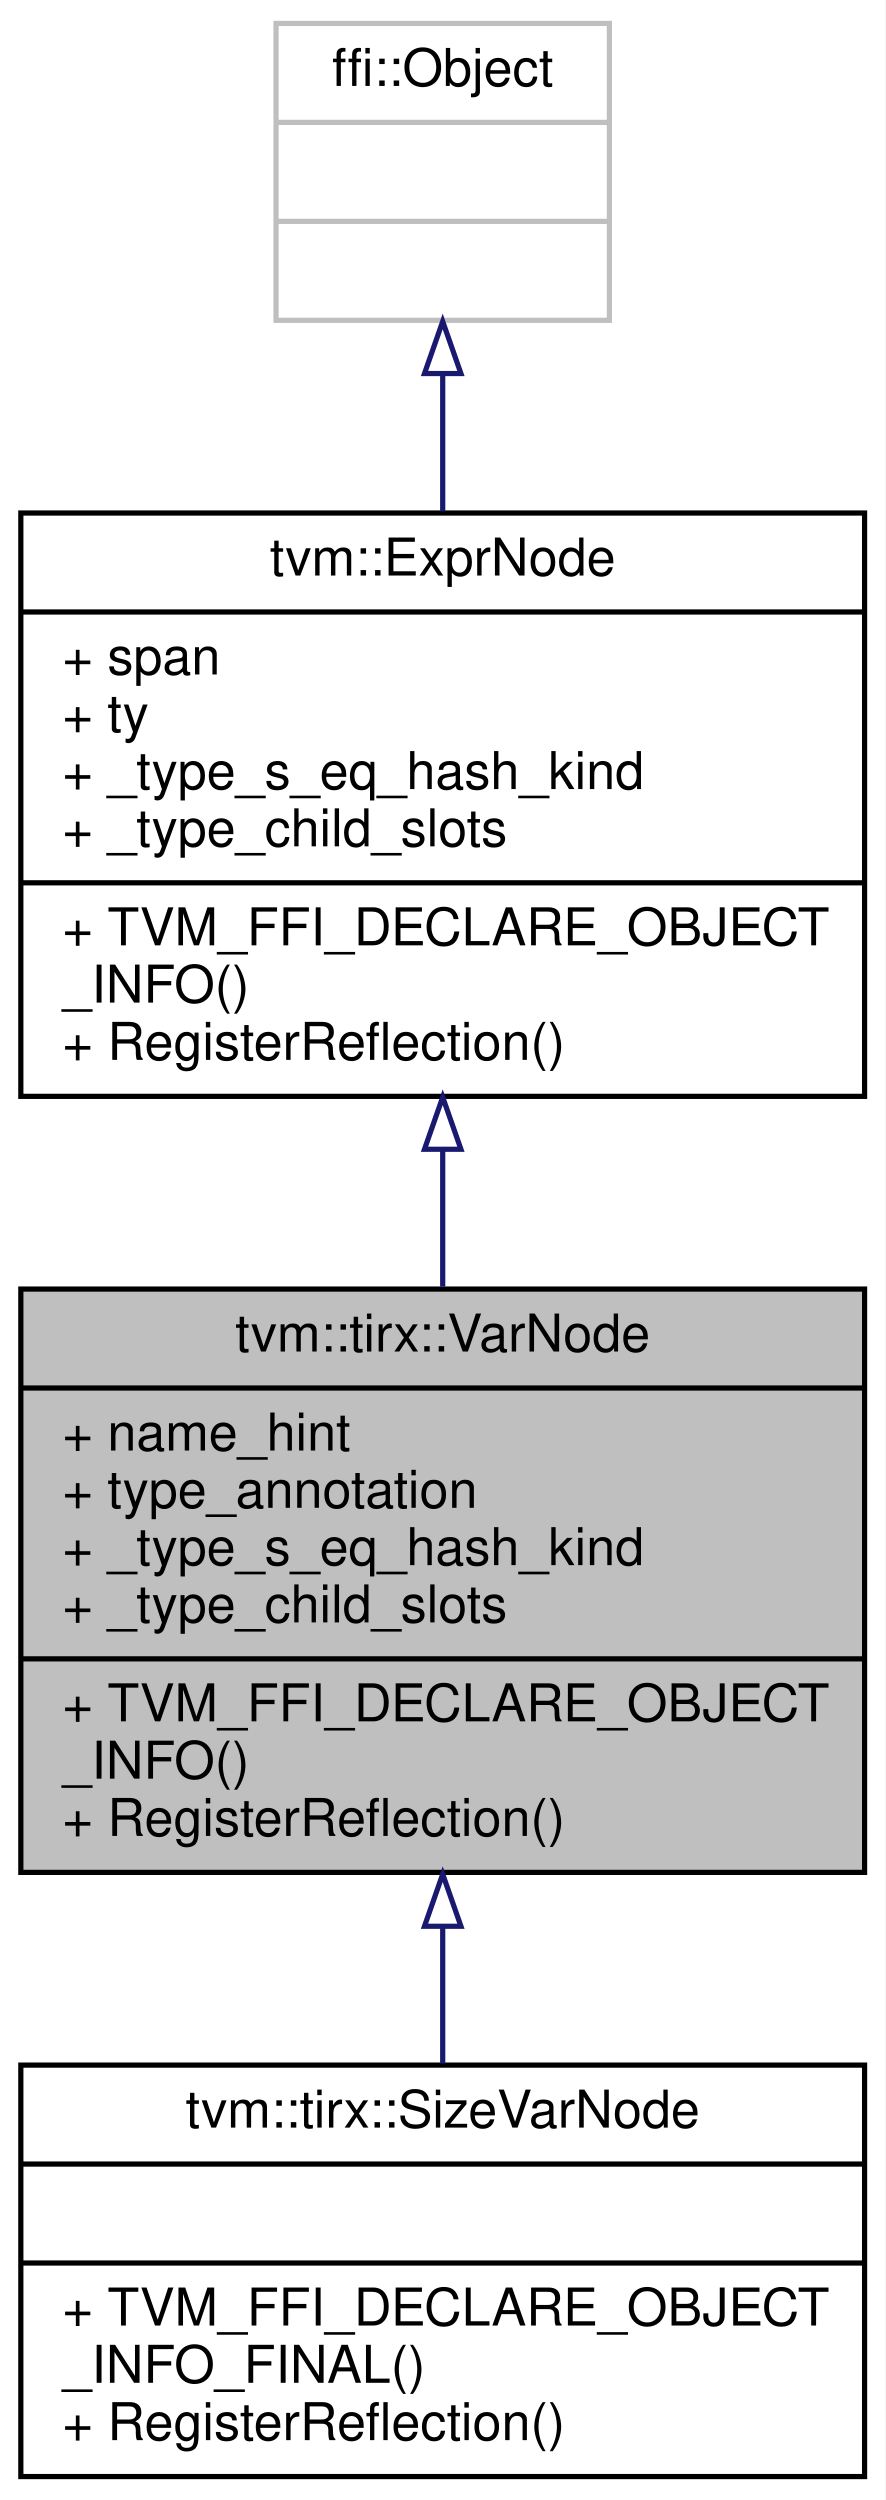
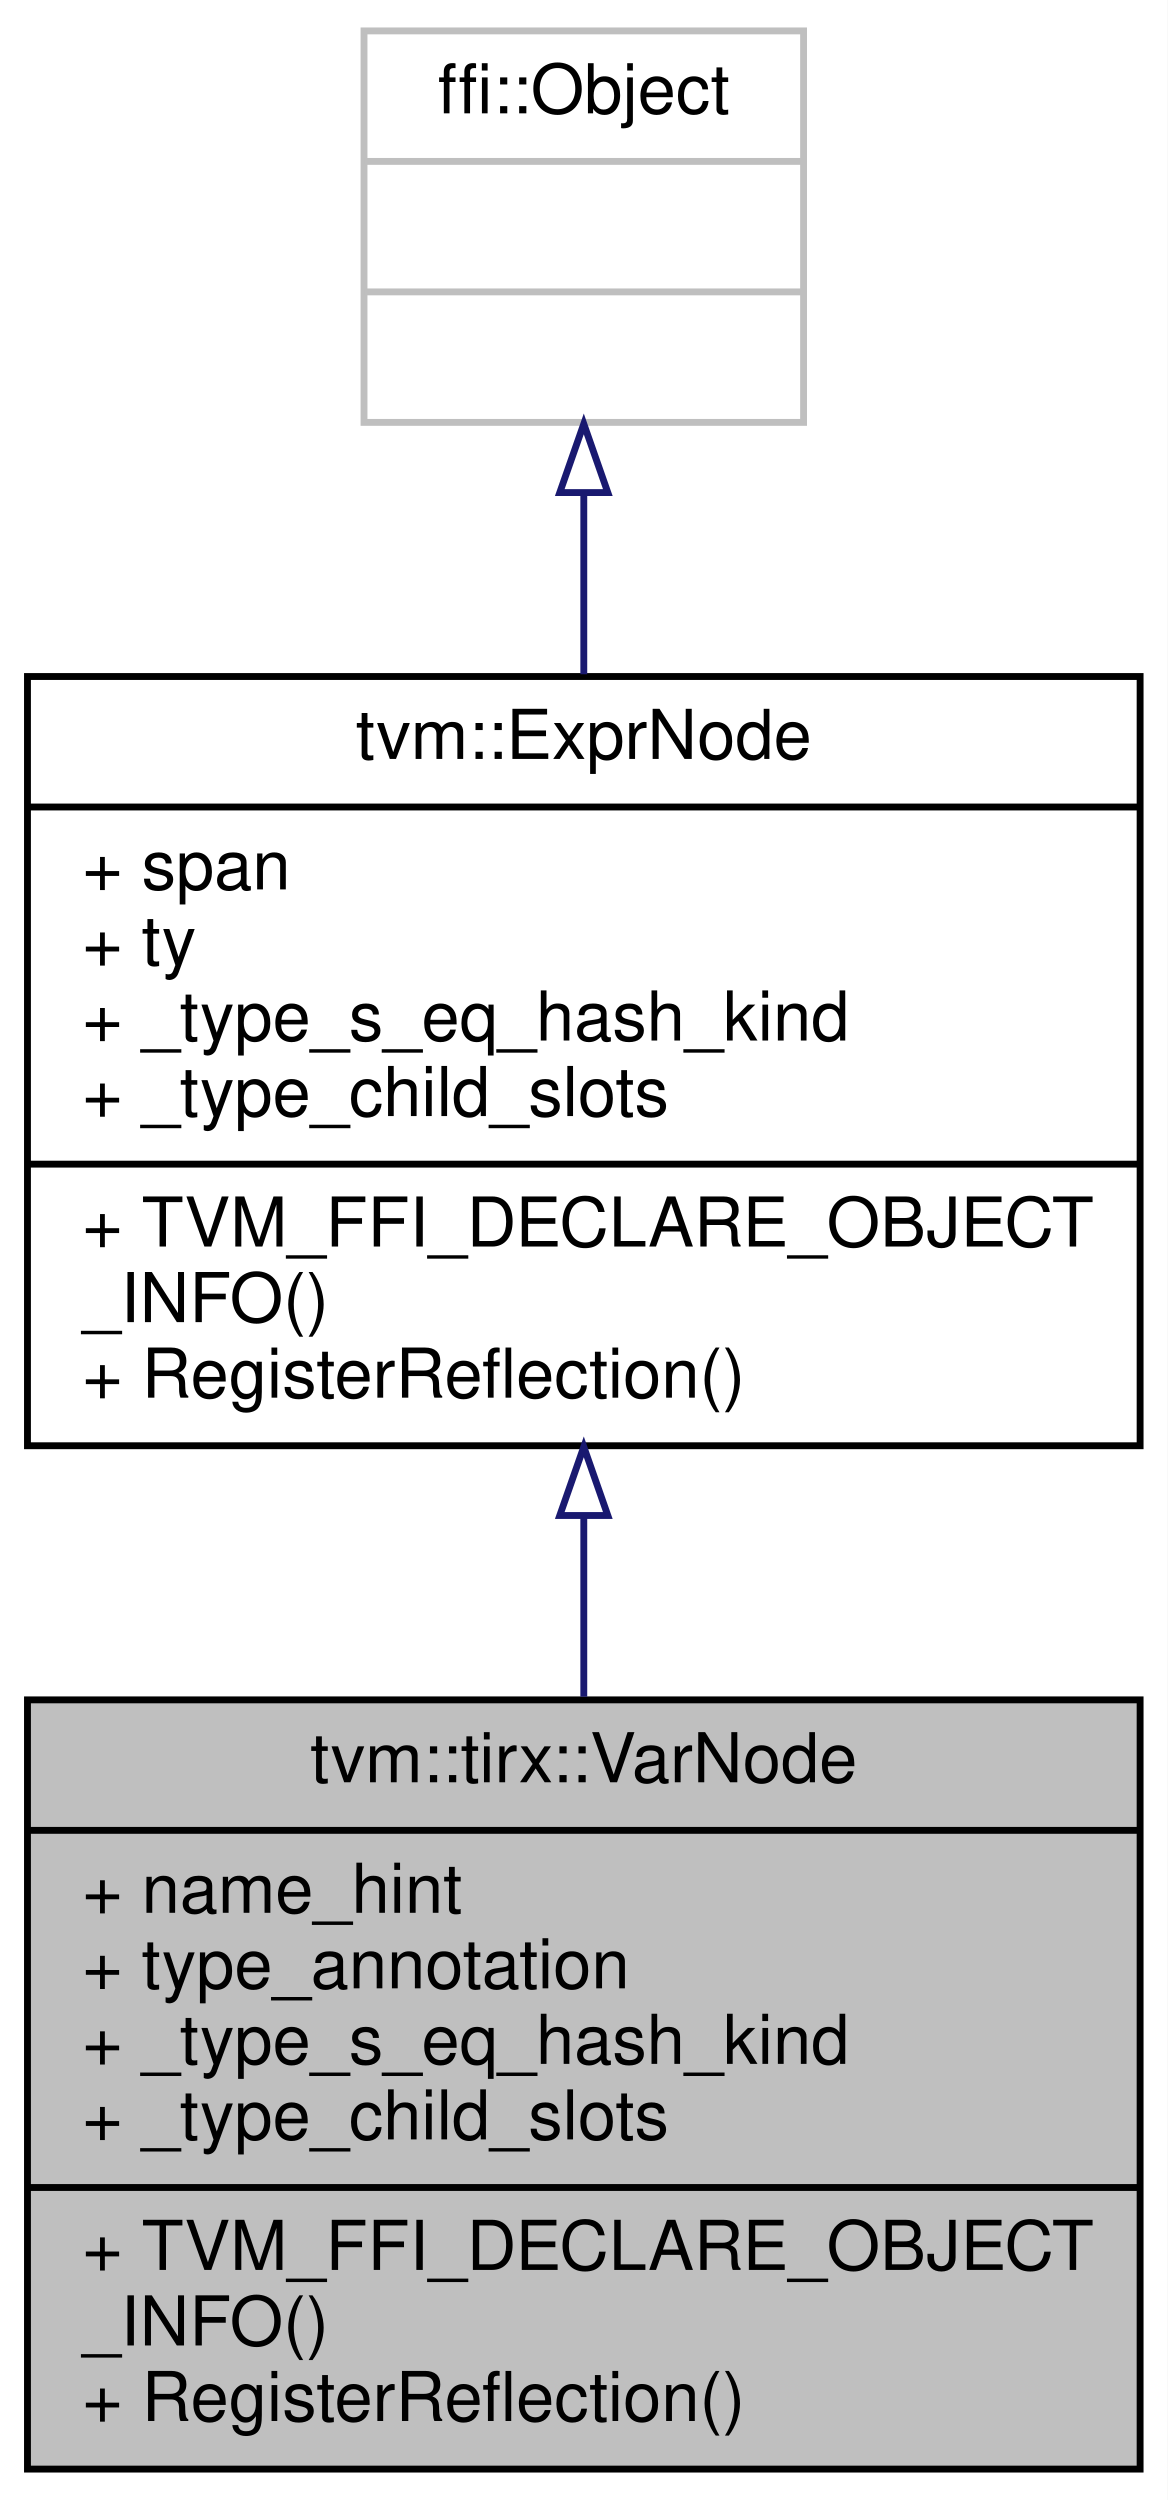
- <svg xmlns="http://www.w3.org/2000/svg" xmlns:xlink="http://www.w3.org/1999/xlink" width="170pt" height="480pt" viewBox="0.00 0.00 170.00 480.00">
-   <g id="graph0" class="graph" transform="scale(1 1) rotate(0) translate(4 476)">
-     <polygon fill="white" stroke="transparent" points="-4,4 -4,-476 166,-476 166,4 -4,4" />
+ <svg xmlns="http://www.w3.org/2000/svg" xmlns:xlink="http://www.w3.org/1999/xlink" width="170pt" height="364pt" viewBox="0.00 0.00 170.00 364.00">
+   <g id="graph0" class="graph" transform="scale(1 1) rotate(0) translate(4 360)">
+     <polygon fill="white" stroke="transparent" points="-4,4 -4,-360 166,-360 166,4 -4,4" />
    <g id="node1" class="node">
      <g id="a_node1">
        <a xlink:title="A variable node in the IR.">
-           <polygon fill="#bfbfbf" stroke="black" points="0,-116.5 0,-228.5 162,-228.5 162,-116.5 0,-116.5" />
-           <text text-anchor="middle" x="81" y="-216.5" font-family="Helvetica,sans-Serif" font-size="10.00">tvm::tirx::VarNode</text>
-           <polyline fill="none" stroke="black" points="0,-209.5 162,-209.5 " />
-           <text text-anchor="start" x="8" y="-197.5" font-family="Helvetica,sans-Serif" font-size="10.00">+ name_hint</text>
-           <text text-anchor="start" x="8" y="-186.5" font-family="Helvetica,sans-Serif" font-size="10.00">+ type_annotation</text>
-           <text text-anchor="start" x="8" y="-175.5" font-family="Helvetica,sans-Serif" font-size="10.00">+ _type_s_eq_hash_kind</text>
-           <text text-anchor="start" x="8" y="-164.5" font-family="Helvetica,sans-Serif" font-size="10.00">+ _type_child_slots</text>
-           <polyline fill="none" stroke="black" points="0,-157.5 162,-157.5 " />
-           <text text-anchor="start" x="8" y="-145.5" font-family="Helvetica,sans-Serif" font-size="10.00">+ TVM_FFI_DECLARE_OBJECT</text>
-           <text text-anchor="start" x="8" y="-134.5" font-family="Helvetica,sans-Serif" font-size="10.00">_INFO()</text>
-           <text text-anchor="start" x="8" y="-123.5" font-family="Helvetica,sans-Serif" font-size="10.00">+ RegisterReflection()</text>
-         </a>
-       </g>
-     </g>
-     <g id="node4" class="node">
-       <g id="a_node4">
-         <a xlink:href="classtvm_1_1tirx_1_1SizeVarNode.html" target="_top" xlink:title="A variable node represent a tensor index size, whose value must be non-negative.">
-           <polygon fill="white" stroke="black" points="0,-0.5 0,-79.5 162,-79.5 162,-0.5 0,-0.5" />
-           <text text-anchor="middle" x="81" y="-67.5" font-family="Helvetica,sans-Serif" font-size="10.00">tvm::tirx::SizeVarNode</text>
-           <polyline fill="none" stroke="black" points="0,-60.5 162,-60.5 " />
-           <text text-anchor="middle" x="81" y="-48.5" font-family="Helvetica,sans-Serif" font-size="10.00"> </text>
+           <polygon fill="#bfbfbf" stroke="black" points="0,-0.5 0,-112.5 162,-112.5 162,-0.5 0,-0.5" />
+           <text text-anchor="middle" x="81" y="-100.5" font-family="Helvetica,sans-Serif" font-size="10.00">tvm::tirx::VarNode</text>
+           <polyline fill="none" stroke="black" points="0,-93.5 162,-93.5 " />
+           <text text-anchor="start" x="8" y="-81.5" font-family="Helvetica,sans-Serif" font-size="10.00">+ name_hint</text>
+           <text text-anchor="start" x="8" y="-70.5" font-family="Helvetica,sans-Serif" font-size="10.00">+ type_annotation</text>
+           <text text-anchor="start" x="8" y="-59.5" font-family="Helvetica,sans-Serif" font-size="10.00">+ _type_s_eq_hash_kind</text>
+           <text text-anchor="start" x="8" y="-48.5" font-family="Helvetica,sans-Serif" font-size="10.00">+ _type_child_slots</text>
          <polyline fill="none" stroke="black" points="0,-41.5 162,-41.5 " />
          <text text-anchor="start" x="8" y="-29.5" font-family="Helvetica,sans-Serif" font-size="10.00">+ TVM_FFI_DECLARE_OBJECT</text>
-           <text text-anchor="start" x="8" y="-18.5" font-family="Helvetica,sans-Serif" font-size="10.00">_INFO_FINAL()</text>
+           <text text-anchor="start" x="8" y="-18.5" font-family="Helvetica,sans-Serif" font-size="10.00">_INFO()</text>
          <text text-anchor="start" x="8" y="-7.5" font-family="Helvetica,sans-Serif" font-size="10.00">+ RegisterReflection()</text>
        </a>
      </g>
    </g>
-     <g id="edge3" class="edge">
-       <path fill="none" stroke="midnightblue" d="M81,-106.06C81,-97.08 81,-88.11 81,-79.82" />
-       <polygon fill="none" stroke="midnightblue" points="77.5,-106.16 81,-116.16 84.5,-106.16 77.5,-106.16" />
-     </g>
    <g id="node2" class="node">
      <g id="a_node2">
        <a xlink:href="classtvm_1_1ExprNode.html" target="_top" xlink:title="Base type of all the expressions.">
-           <polygon fill="white" stroke="black" points="0,-265.5 0,-377.5 162,-377.5 162,-265.5 0,-265.5" />
-           <text text-anchor="middle" x="81" y="-365.5" font-family="Helvetica,sans-Serif" font-size="10.00">tvm::ExprNode</text>
-           <polyline fill="none" stroke="black" points="0,-358.5 162,-358.5 " />
-           <text text-anchor="start" x="8" y="-346.5" font-family="Helvetica,sans-Serif" font-size="10.00">+ span</text>
-           <text text-anchor="start" x="8" y="-335.5" font-family="Helvetica,sans-Serif" font-size="10.00">+ ty</text>
-           <text text-anchor="start" x="8" y="-324.5" font-family="Helvetica,sans-Serif" font-size="10.00">+ _type_s_eq_hash_kind</text>
-           <text text-anchor="start" x="8" y="-313.5" font-family="Helvetica,sans-Serif" font-size="10.00">+ _type_child_slots</text>
-           <polyline fill="none" stroke="black" points="0,-306.5 162,-306.5 " />
-           <text text-anchor="start" x="8" y="-294.5" font-family="Helvetica,sans-Serif" font-size="10.00">+ TVM_FFI_DECLARE_OBJECT</text>
-           <text text-anchor="start" x="8" y="-283.5" font-family="Helvetica,sans-Serif" font-size="10.00">_INFO()</text>
-           <text text-anchor="start" x="8" y="-272.5" font-family="Helvetica,sans-Serif" font-size="10.00">+ RegisterReflection()</text>
+           <polygon fill="white" stroke="black" points="0,-149.5 0,-261.5 162,-261.5 162,-149.5 0,-149.5" />
+           <text text-anchor="middle" x="81" y="-249.5" font-family="Helvetica,sans-Serif" font-size="10.00">tvm::ExprNode</text>
+           <polyline fill="none" stroke="black" points="0,-242.5 162,-242.5 " />
+           <text text-anchor="start" x="8" y="-230.5" font-family="Helvetica,sans-Serif" font-size="10.00">+ span</text>
+           <text text-anchor="start" x="8" y="-219.5" font-family="Helvetica,sans-Serif" font-size="10.00">+ ty</text>
+           <text text-anchor="start" x="8" y="-208.5" font-family="Helvetica,sans-Serif" font-size="10.00">+ _type_s_eq_hash_kind</text>
+           <text text-anchor="start" x="8" y="-197.5" font-family="Helvetica,sans-Serif" font-size="10.00">+ _type_child_slots</text>
+           <polyline fill="none" stroke="black" points="0,-190.5 162,-190.5 " />
+           <text text-anchor="start" x="8" y="-178.5" font-family="Helvetica,sans-Serif" font-size="10.00">+ TVM_FFI_DECLARE_OBJECT</text>
+           <text text-anchor="start" x="8" y="-167.5" font-family="Helvetica,sans-Serif" font-size="10.00">_INFO()</text>
+           <text text-anchor="start" x="8" y="-156.5" font-family="Helvetica,sans-Serif" font-size="10.00">+ RegisterReflection()</text>
        </a>
      </g>
    </g>
    <g id="edge1" class="edge">
-       <path fill="none" stroke="midnightblue" d="M81,-255.18C81,-246.43 81,-237.52 81,-228.96" />
-       <polygon fill="none" stroke="midnightblue" points="77.5,-255.34 81,-265.34 84.5,-255.34 77.5,-255.34" />
+       <path fill="none" stroke="midnightblue" d="M81,-139.18C81,-130.43 81,-121.52 81,-112.96" />
+       <polygon fill="none" stroke="midnightblue" points="77.5,-139.34 81,-149.34 84.5,-139.34 77.5,-139.34" />
    </g>
    <g id="node3" class="node">
      <g id="a_node3">
        <a xlink:title=" ">
-           <polygon fill="white" stroke="#bfbfbf" points="49,-414.5 49,-471.5 113,-471.5 113,-414.5 49,-414.5" />
-           <text text-anchor="middle" x="81" y="-459.5" font-family="Helvetica,sans-Serif" font-size="10.00">ffi::Object</text>
-           <polyline fill="none" stroke="#bfbfbf" points="49,-452.5 113,-452.5 " />
-           <text text-anchor="middle" x="81" y="-440.5" font-family="Helvetica,sans-Serif" font-size="10.00"> </text>
-           <polyline fill="none" stroke="#bfbfbf" points="49,-433.5 113,-433.5 " />
-           <text text-anchor="middle" x="81" y="-421.5" font-family="Helvetica,sans-Serif" font-size="10.00"> </text>
+           <polygon fill="white" stroke="#bfbfbf" points="49,-298.5 49,-355.5 113,-355.5 113,-298.5 49,-298.5" />
+           <text text-anchor="middle" x="81" y="-343.5" font-family="Helvetica,sans-Serif" font-size="10.00">ffi::Object</text>
+           <polyline fill="none" stroke="#bfbfbf" points="49,-336.5 113,-336.5 " />
+           <text text-anchor="middle" x="81" y="-324.5" font-family="Helvetica,sans-Serif" font-size="10.00"> </text>
+           <polyline fill="none" stroke="#bfbfbf" points="49,-317.5 113,-317.5 " />
+           <text text-anchor="middle" x="81" y="-305.5" font-family="Helvetica,sans-Serif" font-size="10.00"> </text>
        </a>
      </g>
    </g>
    <g id="edge2" class="edge">
-       <path fill="none" stroke="midnightblue" d="M81,-404.11C81,-395.75 81,-386.73 81,-377.83" />
-       <polygon fill="none" stroke="midnightblue" points="77.5,-404.28 81,-414.28 84.5,-404.28 77.5,-404.28" />
+       <path fill="none" stroke="midnightblue" d="M81,-288.11C81,-279.75 81,-270.73 81,-261.83" />
+       <polygon fill="none" stroke="midnightblue" points="77.5,-288.28 81,-298.28 84.5,-288.28 77.5,-288.28" />
    </g>
  </g>
</svg>
